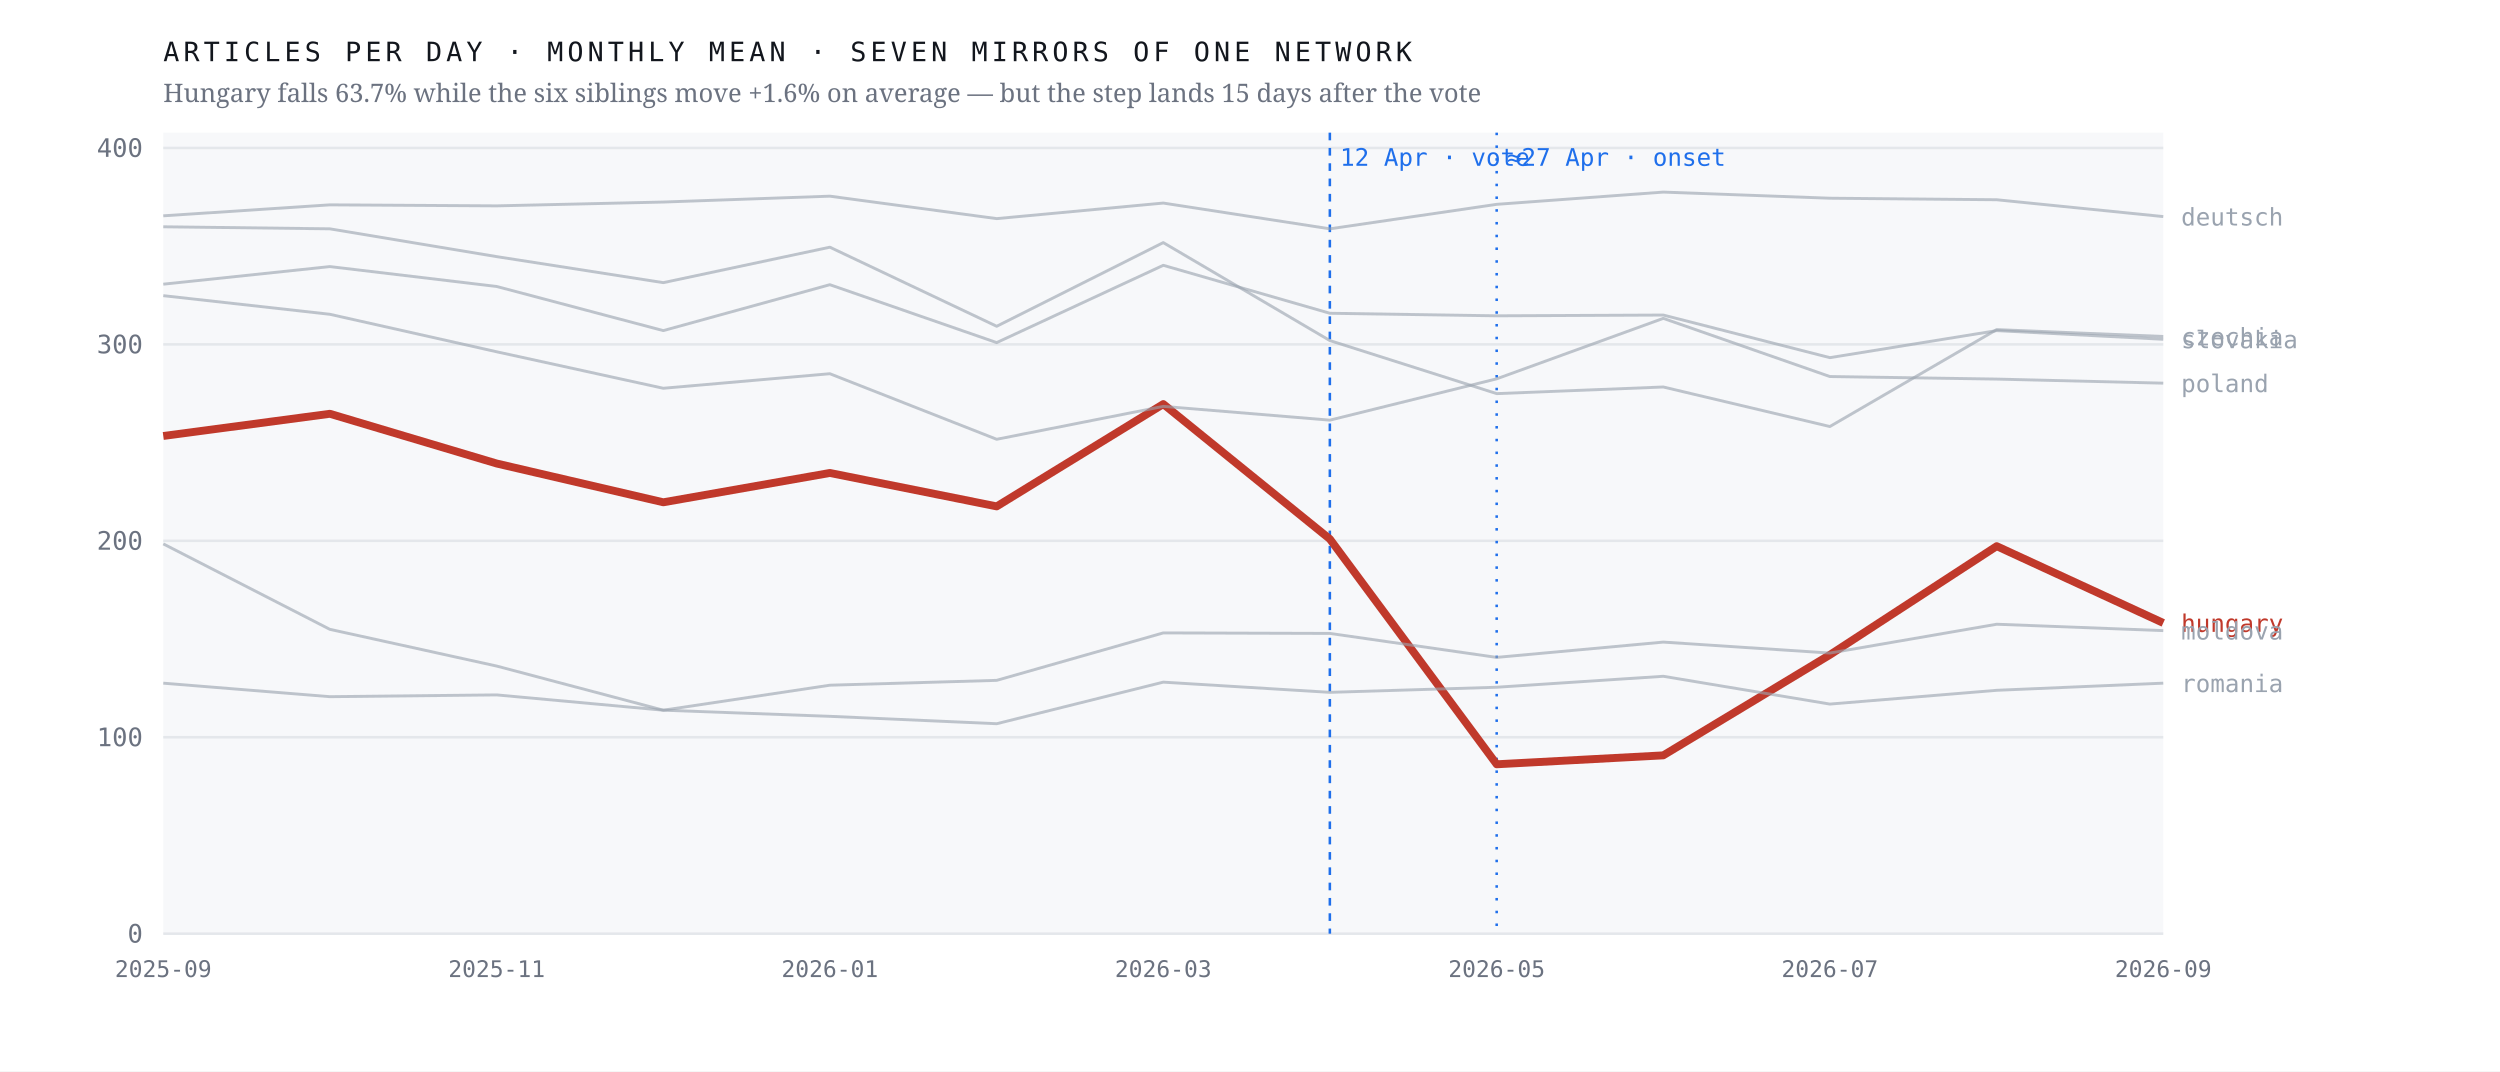
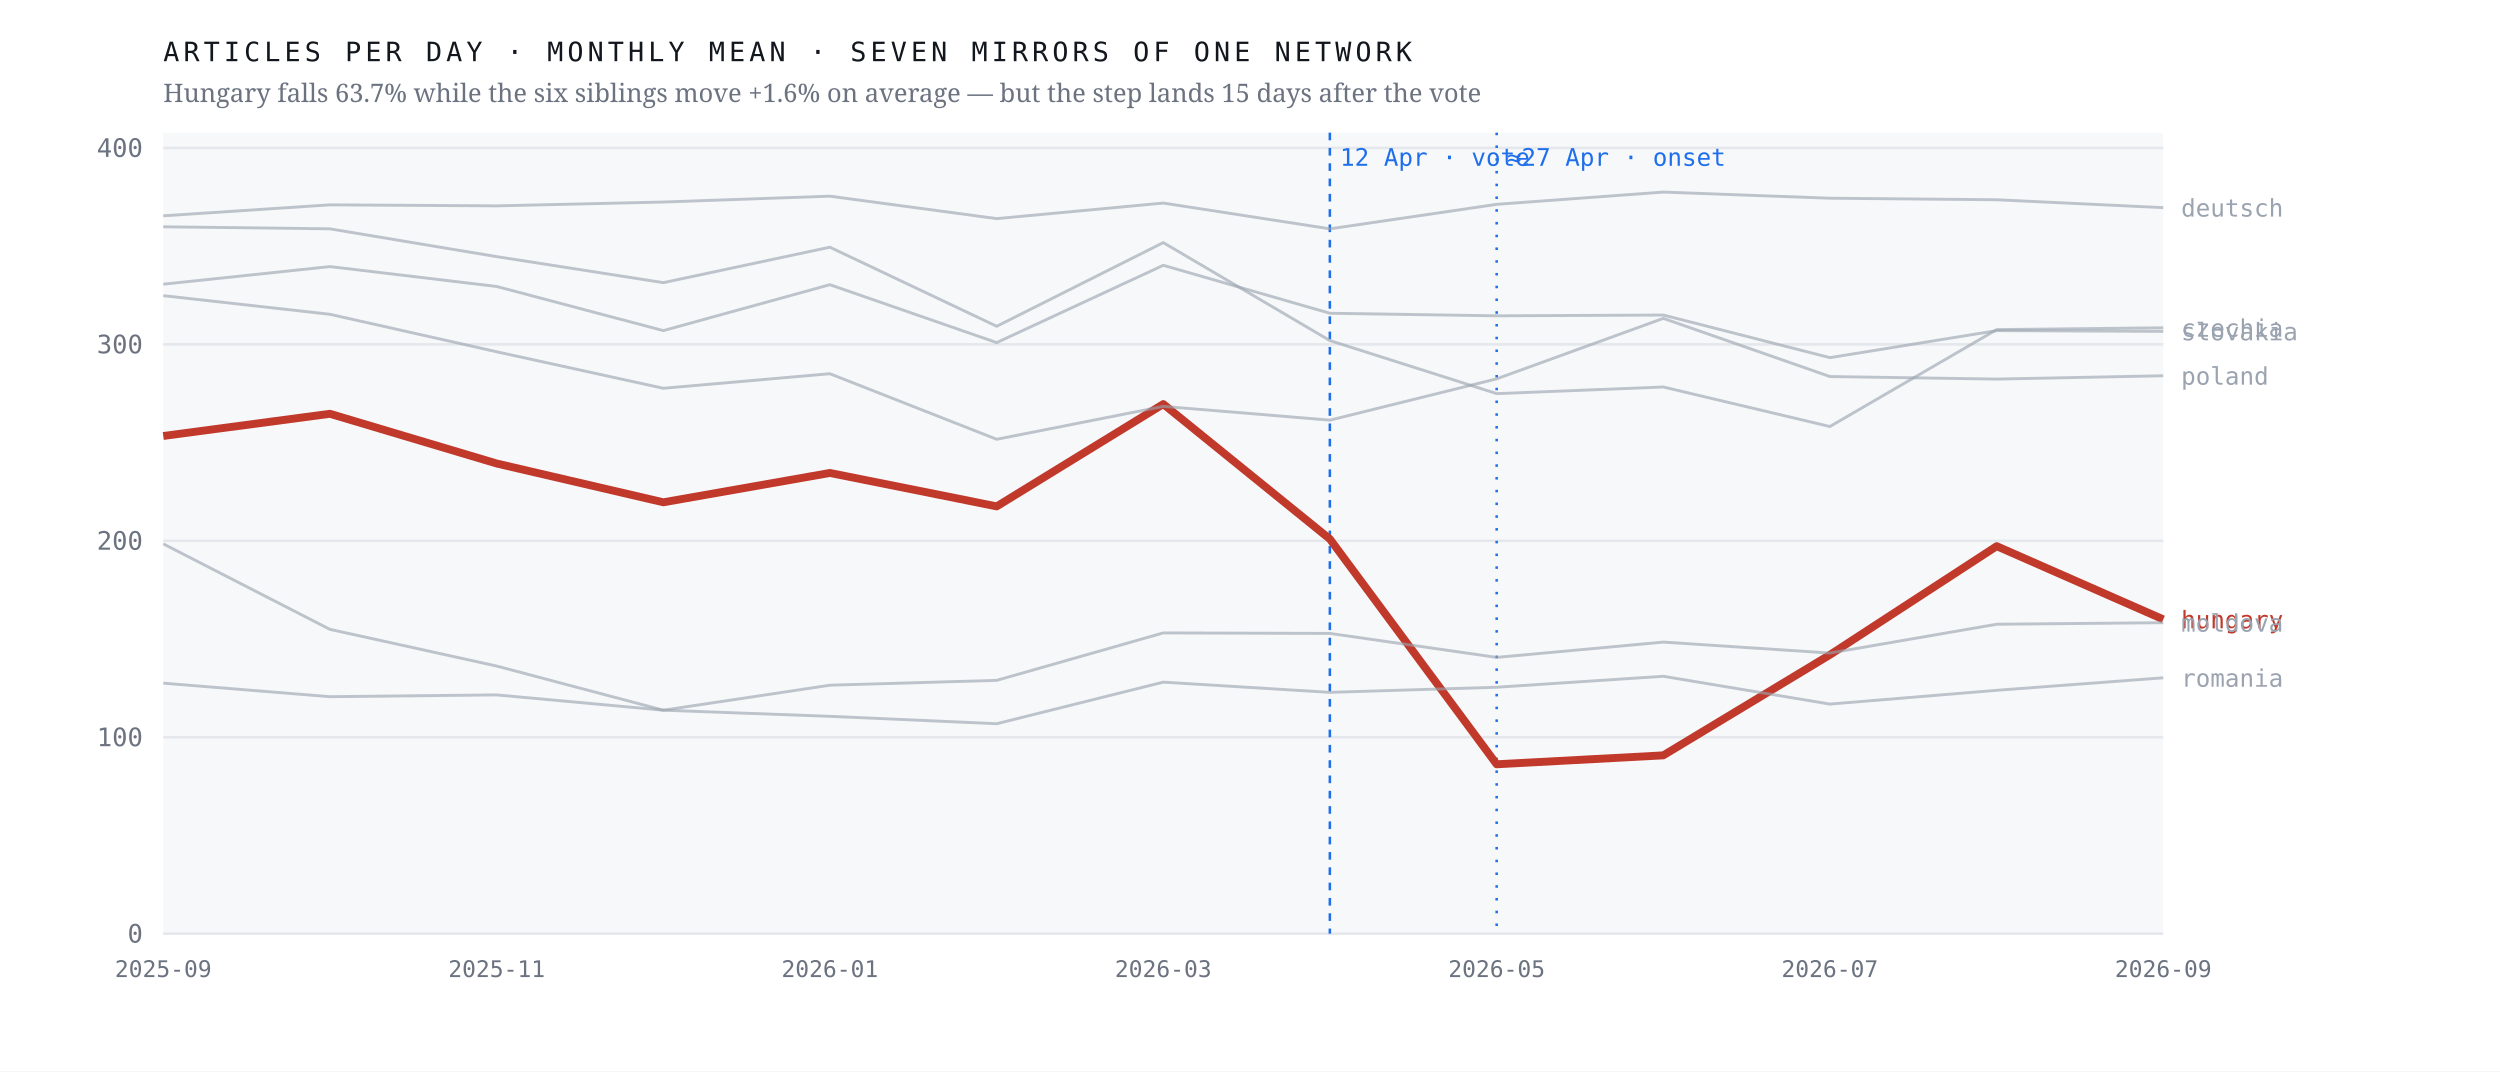
<svg xmlns="http://www.w3.org/2000/svg" viewBox="0 0 980 420" width="980" height="420" role="img" aria-label="Monthly output of seven mirrors of one network; the Hungarian line falls 63.7% after April 2026 while the six others hold roughly flat">
  <rect width="980" height="420" fill="#ffffff" />
  <rect x="64" y="52" width="784" height="314" fill="#f7f8fa" />
  <line x1="64" y1="366.0" x2="848" y2="366.0" stroke="#e4e7eb" stroke-width="1" />
  <text x="56.0" y="369.5" font-family="ui-monospace,'IBM Plex Mono',Menlo,monospace" font-size="10" font-weight="400" letter-spacing="0" fill="#6b7280" text-anchor="end">0</text>
  <line x1="64" y1="289.0" x2="848" y2="289.0" stroke="#e4e7eb" stroke-width="1" />
  <text x="56.0" y="292.5" font-family="ui-monospace,'IBM Plex Mono',Menlo,monospace" font-size="10" font-weight="400" letter-spacing="0" fill="#6b7280" text-anchor="end">100</text>
  <line x1="64" y1="212.0" x2="848" y2="212.0" stroke="#e4e7eb" stroke-width="1" />
  <text x="56.0" y="215.5" font-family="ui-monospace,'IBM Plex Mono',Menlo,monospace" font-size="10" font-weight="400" letter-spacing="0" fill="#6b7280" text-anchor="end">200</text>
  <line x1="64" y1="135.0" x2="848" y2="135.0" stroke="#e4e7eb" stroke-width="1" />
  <text x="56.0" y="138.5" font-family="ui-monospace,'IBM Plex Mono',Menlo,monospace" font-size="10" font-weight="400" letter-spacing="0" fill="#6b7280" text-anchor="end">300</text>
  <line x1="64" y1="58.0" x2="848" y2="58.0" stroke="#e4e7eb" stroke-width="1" />
  <text x="56.0" y="61.5" font-family="ui-monospace,'IBM Plex Mono',Menlo,monospace" font-size="10" font-weight="400" letter-spacing="0" fill="#6b7280" text-anchor="end">400</text>
  <line x1="521.3" y1="52" x2="521.3" y2="366" stroke="#1f6feb" stroke-width="1" stroke-dasharray="3 3" />
  <text x="525.3" y="65.0" font-family="ui-monospace,'IBM Plex Mono',Menlo,monospace" font-size="9.5" font-weight="400" letter-spacing="0" fill="#1f6feb" text-anchor="start">12 Apr · vote</text>
  <line x1="586.7" y1="52" x2="586.7" y2="366" stroke="#1f6feb" stroke-width="1" stroke-dasharray="1 4" />
  <text x="590.7" y="65.0" font-family="ui-monospace,'IBM Plex Mono',Menlo,monospace" font-size="9.5" font-weight="400" letter-spacing="0" fill="#1f6feb" text-anchor="start">≈27 Apr · onset</text>
-   <polyline points="64.0,170.9 129.3,162.2 194.7,181.7 260.0,196.9 325.3,185.4 390.7,198.5 456.0,158.4 521.3,211.3 586.7,299.6 652.0,296.1 717.3,256.7 782.7,214.1 848.0,244.2" fill="none" stroke="#c0392b" stroke-width="3.1" stroke-opacity="1" stroke-linejoin="round" />
-   <text x="855.0" y="247.7" font-family="ui-monospace,'IBM Plex Mono',Menlo,monospace" font-size="9.5" font-weight="500" letter-spacing="0" fill="#c0392b" text-anchor="start">hungary</text>
-   <polyline points="64.0,88.9 129.3,89.7 194.7,100.6 260.0,110.8 325.3,96.9 390.7,127.9 456.0,95.1 521.3,133.5 586.7,154.3 652.0,151.7 717.3,167.2 782.7,129.2 848.0,131.9" fill="none" stroke="#9aa3af" stroke-width="1.15" stroke-opacity="0.62" stroke-linejoin="round" />
-   <text x="855.0" y="135.4" font-family="ui-monospace,'IBM Plex Mono',Menlo,monospace" font-size="9.5" font-weight="400" letter-spacing="0" fill="#9aa3af" text-anchor="start">czechia</text>
-   <polyline points="64.0,84.6 129.3,80.3 194.7,80.7 260.0,79.2 325.3,76.9 390.7,85.7 456.0,79.6 521.3,89.7 586.7,80.1 652.0,75.3 717.3,77.7 782.7,78.3 848.0,84.9" fill="none" stroke="#9aa3af" stroke-width="1.15" stroke-opacity="0.62" stroke-linejoin="round" />
-   <text x="855.0" y="88.4" font-family="ui-monospace,'IBM Plex Mono',Menlo,monospace" font-size="9.5" font-weight="400" letter-spacing="0" fill="#9aa3af" text-anchor="start">deutsch</text>
-   <polyline points="64.0,213.2 129.3,246.7 194.7,261.1 260.0,278.4 325.3,268.6 390.7,266.7 456.0,248.1 521.3,248.3 586.7,257.7 652.0,251.7 717.3,256.0 782.7,244.7 848.0,247.2" fill="none" stroke="#9aa3af" stroke-width="1.15" stroke-opacity="0.62" stroke-linejoin="round" />
-   <text x="855.0" y="250.7" font-family="ui-monospace,'IBM Plex Mono',Menlo,monospace" font-size="9.5" font-weight="400" letter-spacing="0" fill="#9aa3af" text-anchor="start">moldova</text>
-   <polyline points="64.0,115.9 129.3,123.2 194.7,137.9 260.0,152.2 325.3,146.5 390.7,172.2 456.0,159.3 521.3,164.7 586.7,148.5 652.0,124.8 717.3,147.6 782.7,148.6 848.0,150.2" fill="none" stroke="#9aa3af" stroke-width="1.15" stroke-opacity="0.62" stroke-linejoin="round" />
-   <text x="855.0" y="153.7" font-family="ui-monospace,'IBM Plex Mono',Menlo,monospace" font-size="9.5" font-weight="400" letter-spacing="0" fill="#9aa3af" text-anchor="start">poland</text>
-   <polyline points="64.0,267.8 129.3,273.1 194.7,272.4 260.0,278.4 325.3,280.8 390.7,283.7 456.0,267.4 521.3,271.4 586.7,269.4 652.0,265.1 717.3,276.0 782.7,270.6 848.0,267.8" fill="none" stroke="#9aa3af" stroke-width="1.15" stroke-opacity="0.62" stroke-linejoin="round" />
-   <text x="855.0" y="271.3" font-family="ui-monospace,'IBM Plex Mono',Menlo,monospace" font-size="9.5" font-weight="400" letter-spacing="0" fill="#9aa3af" text-anchor="start">romania</text>
-   <polyline points="64.0,111.4 129.3,104.5 194.7,112.3 260.0,129.6 325.3,111.6 390.7,134.3 456.0,104.0 521.3,122.8 586.7,123.8 652.0,123.5 717.3,140.2 782.7,129.6 848.0,133.0" fill="none" stroke="#9aa3af" stroke-width="1.15" stroke-opacity="0.62" stroke-linejoin="round" />
-   <text x="855.0" y="136.5" font-family="ui-monospace,'IBM Plex Mono',Menlo,monospace" font-size="9.5" font-weight="400" letter-spacing="0" fill="#9aa3af" text-anchor="start">slovakia</text>
+   <polyline points="64.0,170.9 129.3,162.2 194.7,181.7 260.0,196.9 325.3,185.4 390.7,198.5 456.0,158.4 521.3,211.3 586.7,299.6 652.0,296.1 717.3,256.7 782.7,214.1 848.0,242.8" fill="none" stroke="#c0392b" stroke-width="3.1" stroke-opacity="1" stroke-linejoin="round" />
+   <text x="855.0" y="246.3" font-family="ui-monospace,'IBM Plex Mono',Menlo,monospace" font-size="9.5" font-weight="500" letter-spacing="0" fill="#c0392b" text-anchor="start">hungary</text>
+   <polyline points="64.0,88.9 129.3,89.7 194.7,100.6 260.0,110.8 325.3,96.9 390.7,127.9 456.0,95.1 521.3,133.5 586.7,154.3 652.0,151.7 717.3,167.2 782.7,129.2 848.0,128.5" fill="none" stroke="#9aa3af" stroke-width="1.15" stroke-opacity="0.62" stroke-linejoin="round" />
+   <text x="855.0" y="132.0" font-family="ui-monospace,'IBM Plex Mono',Menlo,monospace" font-size="9.5" font-weight="400" letter-spacing="0" fill="#9aa3af" text-anchor="start">czechia</text>
+   <polyline points="64.0,84.6 129.3,80.3 194.7,80.7 260.0,79.2 325.3,76.9 390.7,85.7 456.0,79.6 521.3,89.7 586.7,80.1 652.0,75.3 717.3,77.7 782.7,78.3 848.0,81.4" fill="none" stroke="#9aa3af" stroke-width="1.15" stroke-opacity="0.62" stroke-linejoin="round" />
+   <text x="855.0" y="84.9" font-family="ui-monospace,'IBM Plex Mono',Menlo,monospace" font-size="9.5" font-weight="400" letter-spacing="0" fill="#9aa3af" text-anchor="start">deutsch</text>
+   <polyline points="64.0,213.2 129.3,246.7 194.7,261.1 260.0,278.4 325.3,268.6 390.7,266.7 456.0,248.1 521.3,248.3 586.7,257.7 652.0,251.7 717.3,256.0 782.7,244.7 848.0,244.1" fill="none" stroke="#9aa3af" stroke-width="1.15" stroke-opacity="0.62" stroke-linejoin="round" />
+   <text x="855.0" y="247.6" font-family="ui-monospace,'IBM Plex Mono',Menlo,monospace" font-size="9.5" font-weight="400" letter-spacing="0" fill="#9aa3af" text-anchor="start">moldova</text>
+   <polyline points="64.0,115.9 129.3,123.2 194.7,137.9 260.0,152.2 325.3,146.5 390.7,172.2 456.0,159.3 521.3,164.7 586.7,148.5 652.0,124.8 717.3,147.6 782.7,148.6 848.0,147.3" fill="none" stroke="#9aa3af" stroke-width="1.15" stroke-opacity="0.62" stroke-linejoin="round" />
+   <text x="855.0" y="150.8" font-family="ui-monospace,'IBM Plex Mono',Menlo,monospace" font-size="9.5" font-weight="400" letter-spacing="0" fill="#9aa3af" text-anchor="start">poland</text>
+   <polyline points="64.0,267.8 129.3,273.1 194.7,272.4 260.0,278.4 325.3,280.8 390.7,283.7 456.0,267.4 521.3,271.4 586.7,269.4 652.0,265.1 717.3,276.0 782.7,270.6 848.0,265.7" fill="none" stroke="#9aa3af" stroke-width="1.15" stroke-opacity="0.62" stroke-linejoin="round" />
+   <text x="855.0" y="269.2" font-family="ui-monospace,'IBM Plex Mono',Menlo,monospace" font-size="9.5" font-weight="400" letter-spacing="0" fill="#9aa3af" text-anchor="start">romania</text>
+   <polyline points="64.0,111.4 129.3,104.5 194.7,112.3 260.0,129.6 325.3,111.6 390.7,134.3 456.0,104.0 521.3,122.8 586.7,123.8 652.0,123.5 717.3,140.2 782.7,129.6 848.0,129.9" fill="none" stroke="#9aa3af" stroke-width="1.15" stroke-opacity="0.62" stroke-linejoin="round" />
+   <text x="855.0" y="133.4" font-family="ui-monospace,'IBM Plex Mono',Menlo,monospace" font-size="9.5" font-weight="400" letter-spacing="0" fill="#9aa3af" text-anchor="start">slovakia</text>
  <text x="64.0" y="383.0" font-family="ui-monospace,'IBM Plex Mono',Menlo,monospace" font-size="9" font-weight="400" letter-spacing="0" fill="#6b7280" text-anchor="middle">2025-09</text>
  <text x="194.7" y="383.0" font-family="ui-monospace,'IBM Plex Mono',Menlo,monospace" font-size="9" font-weight="400" letter-spacing="0" fill="#6b7280" text-anchor="middle">2025-11</text>
  <text x="325.3" y="383.0" font-family="ui-monospace,'IBM Plex Mono',Menlo,monospace" font-size="9" font-weight="400" letter-spacing="0" fill="#6b7280" text-anchor="middle">2026-01</text>
  <text x="456.0" y="383.0" font-family="ui-monospace,'IBM Plex Mono',Menlo,monospace" font-size="9" font-weight="400" letter-spacing="0" fill="#6b7280" text-anchor="middle">2026-03</text>
  <text x="586.7" y="383.0" font-family="ui-monospace,'IBM Plex Mono',Menlo,monospace" font-size="9" font-weight="400" letter-spacing="0" fill="#6b7280" text-anchor="middle">2026-05</text>
  <text x="717.3" y="383.0" font-family="ui-monospace,'IBM Plex Mono',Menlo,monospace" font-size="9" font-weight="400" letter-spacing="0" fill="#6b7280" text-anchor="middle">2026-07</text>
  <text x="848.0" y="383.0" font-family="ui-monospace,'IBM Plex Mono',Menlo,monospace" font-size="9" font-weight="400" letter-spacing="0" fill="#6b7280" text-anchor="middle">2026-09</text>
  <text x="64.0" y="24.0" font-family="ui-monospace,'IBM Plex Mono',Menlo,monospace" font-size="10.5" font-weight="400" letter-spacing="1.6" fill="#12161d" text-anchor="start">ARTICLES PER DAY · MONTHLY MEAN · SEVEN MIRRORS OF ONE NETWORK</text>
  <text x="64.0" y="40.0" font-family="'Newsreader',Georgia,serif" font-size="10" font-weight="400" letter-spacing="0" fill="#6b7280" text-anchor="start">Hungary falls 63.7% while the six siblings move +1.6% on average — but the step lands 15 days after the vote</text>
</svg>
